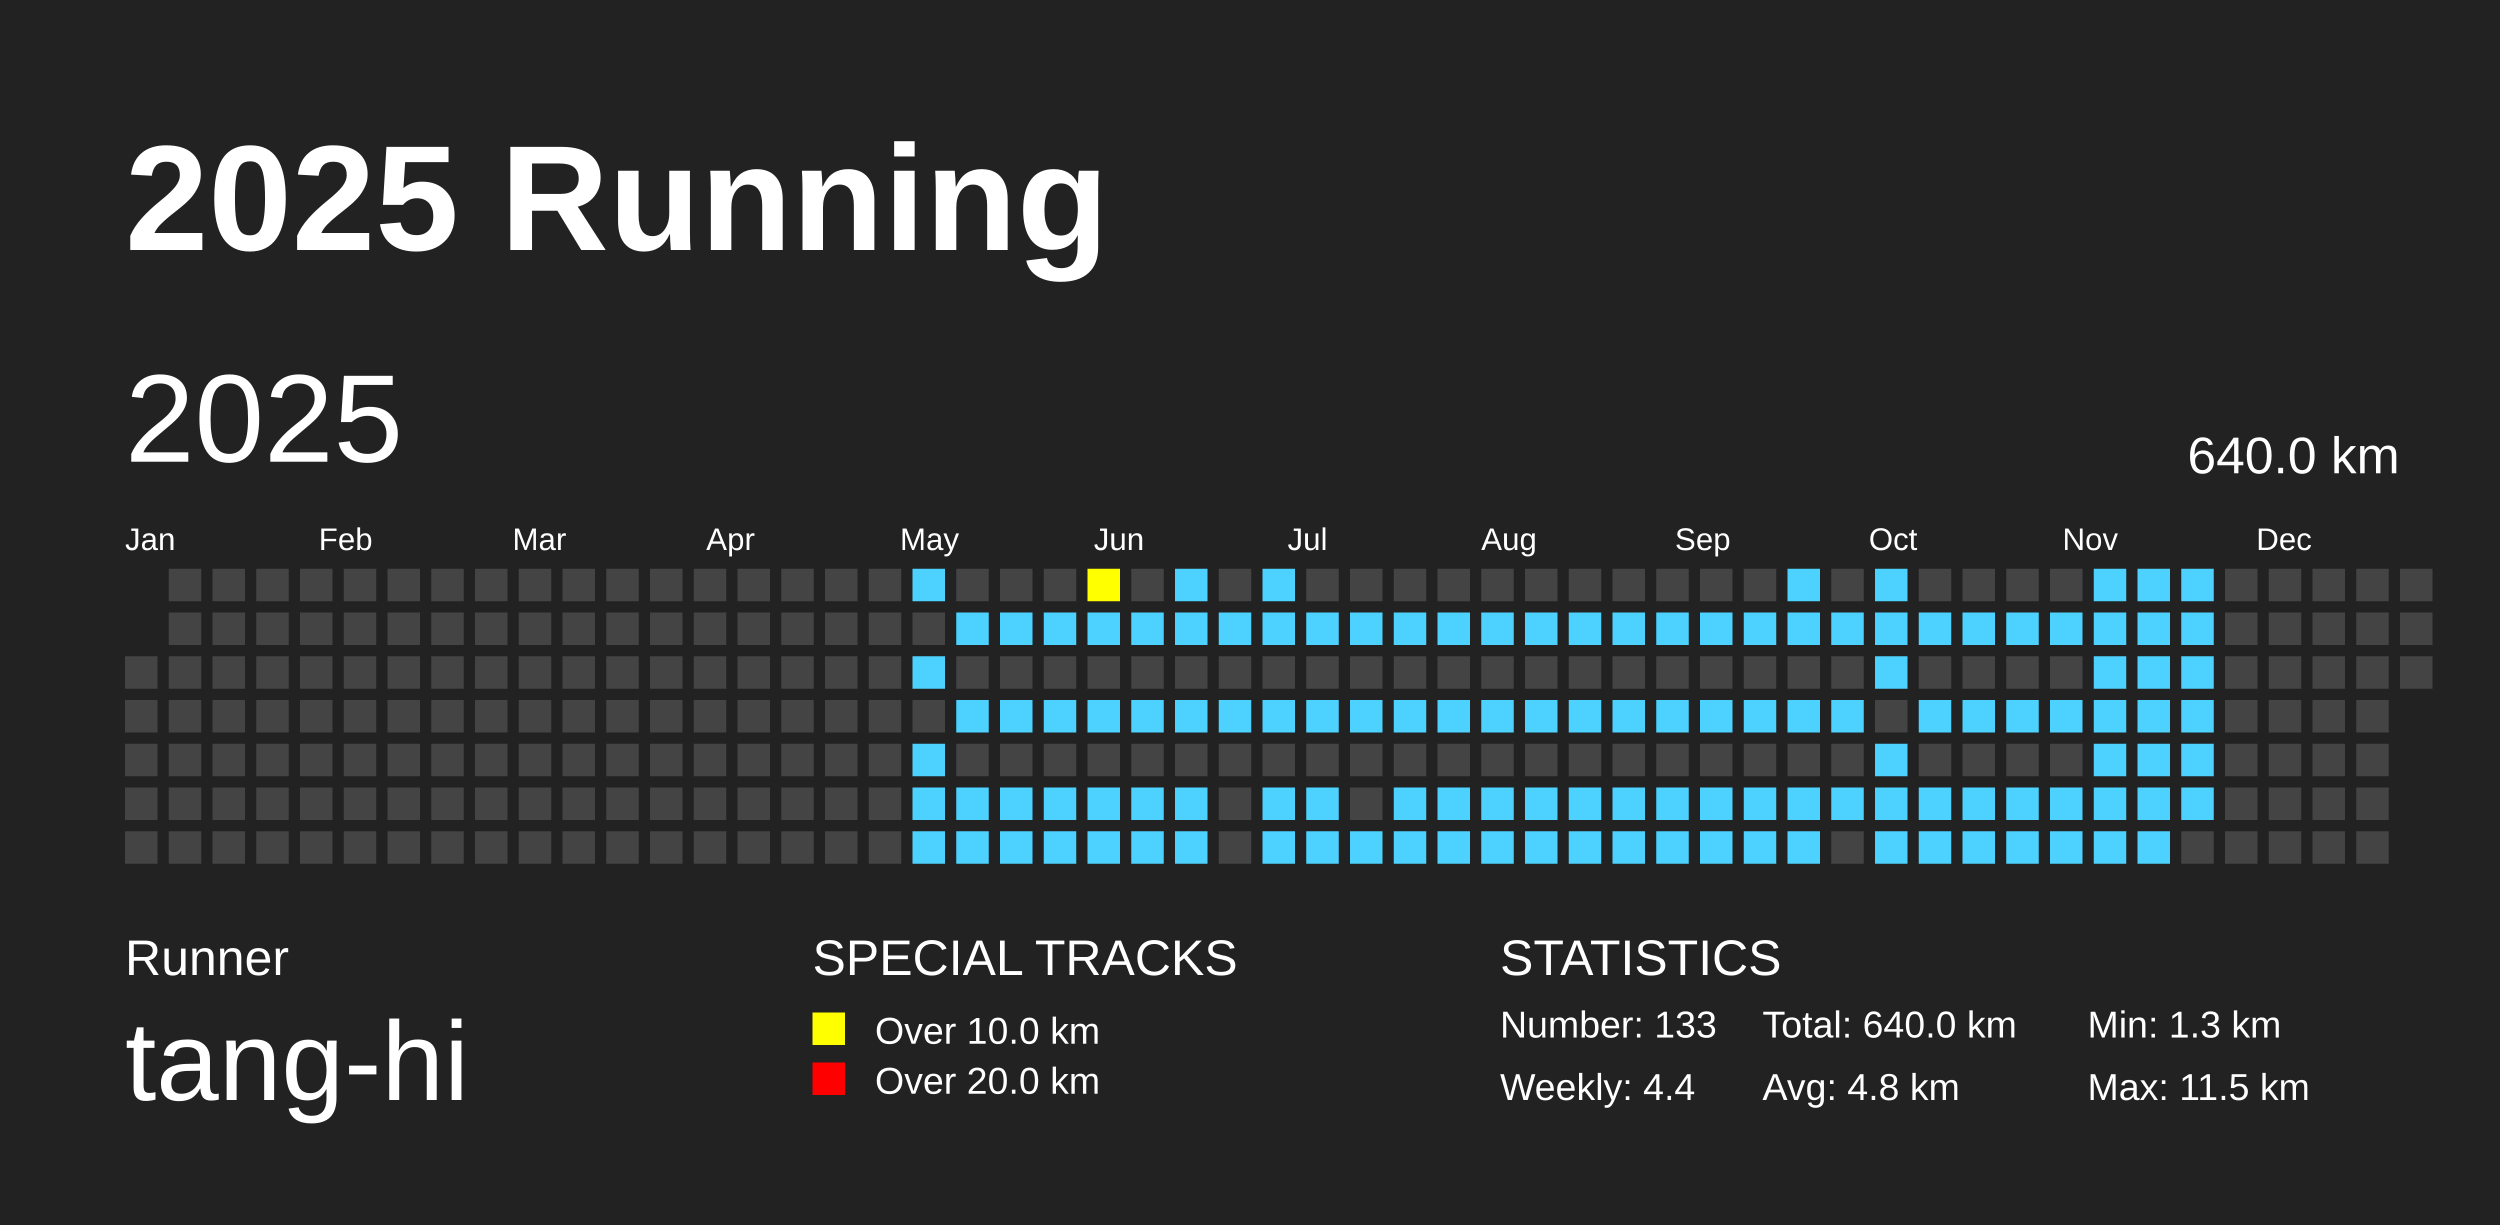
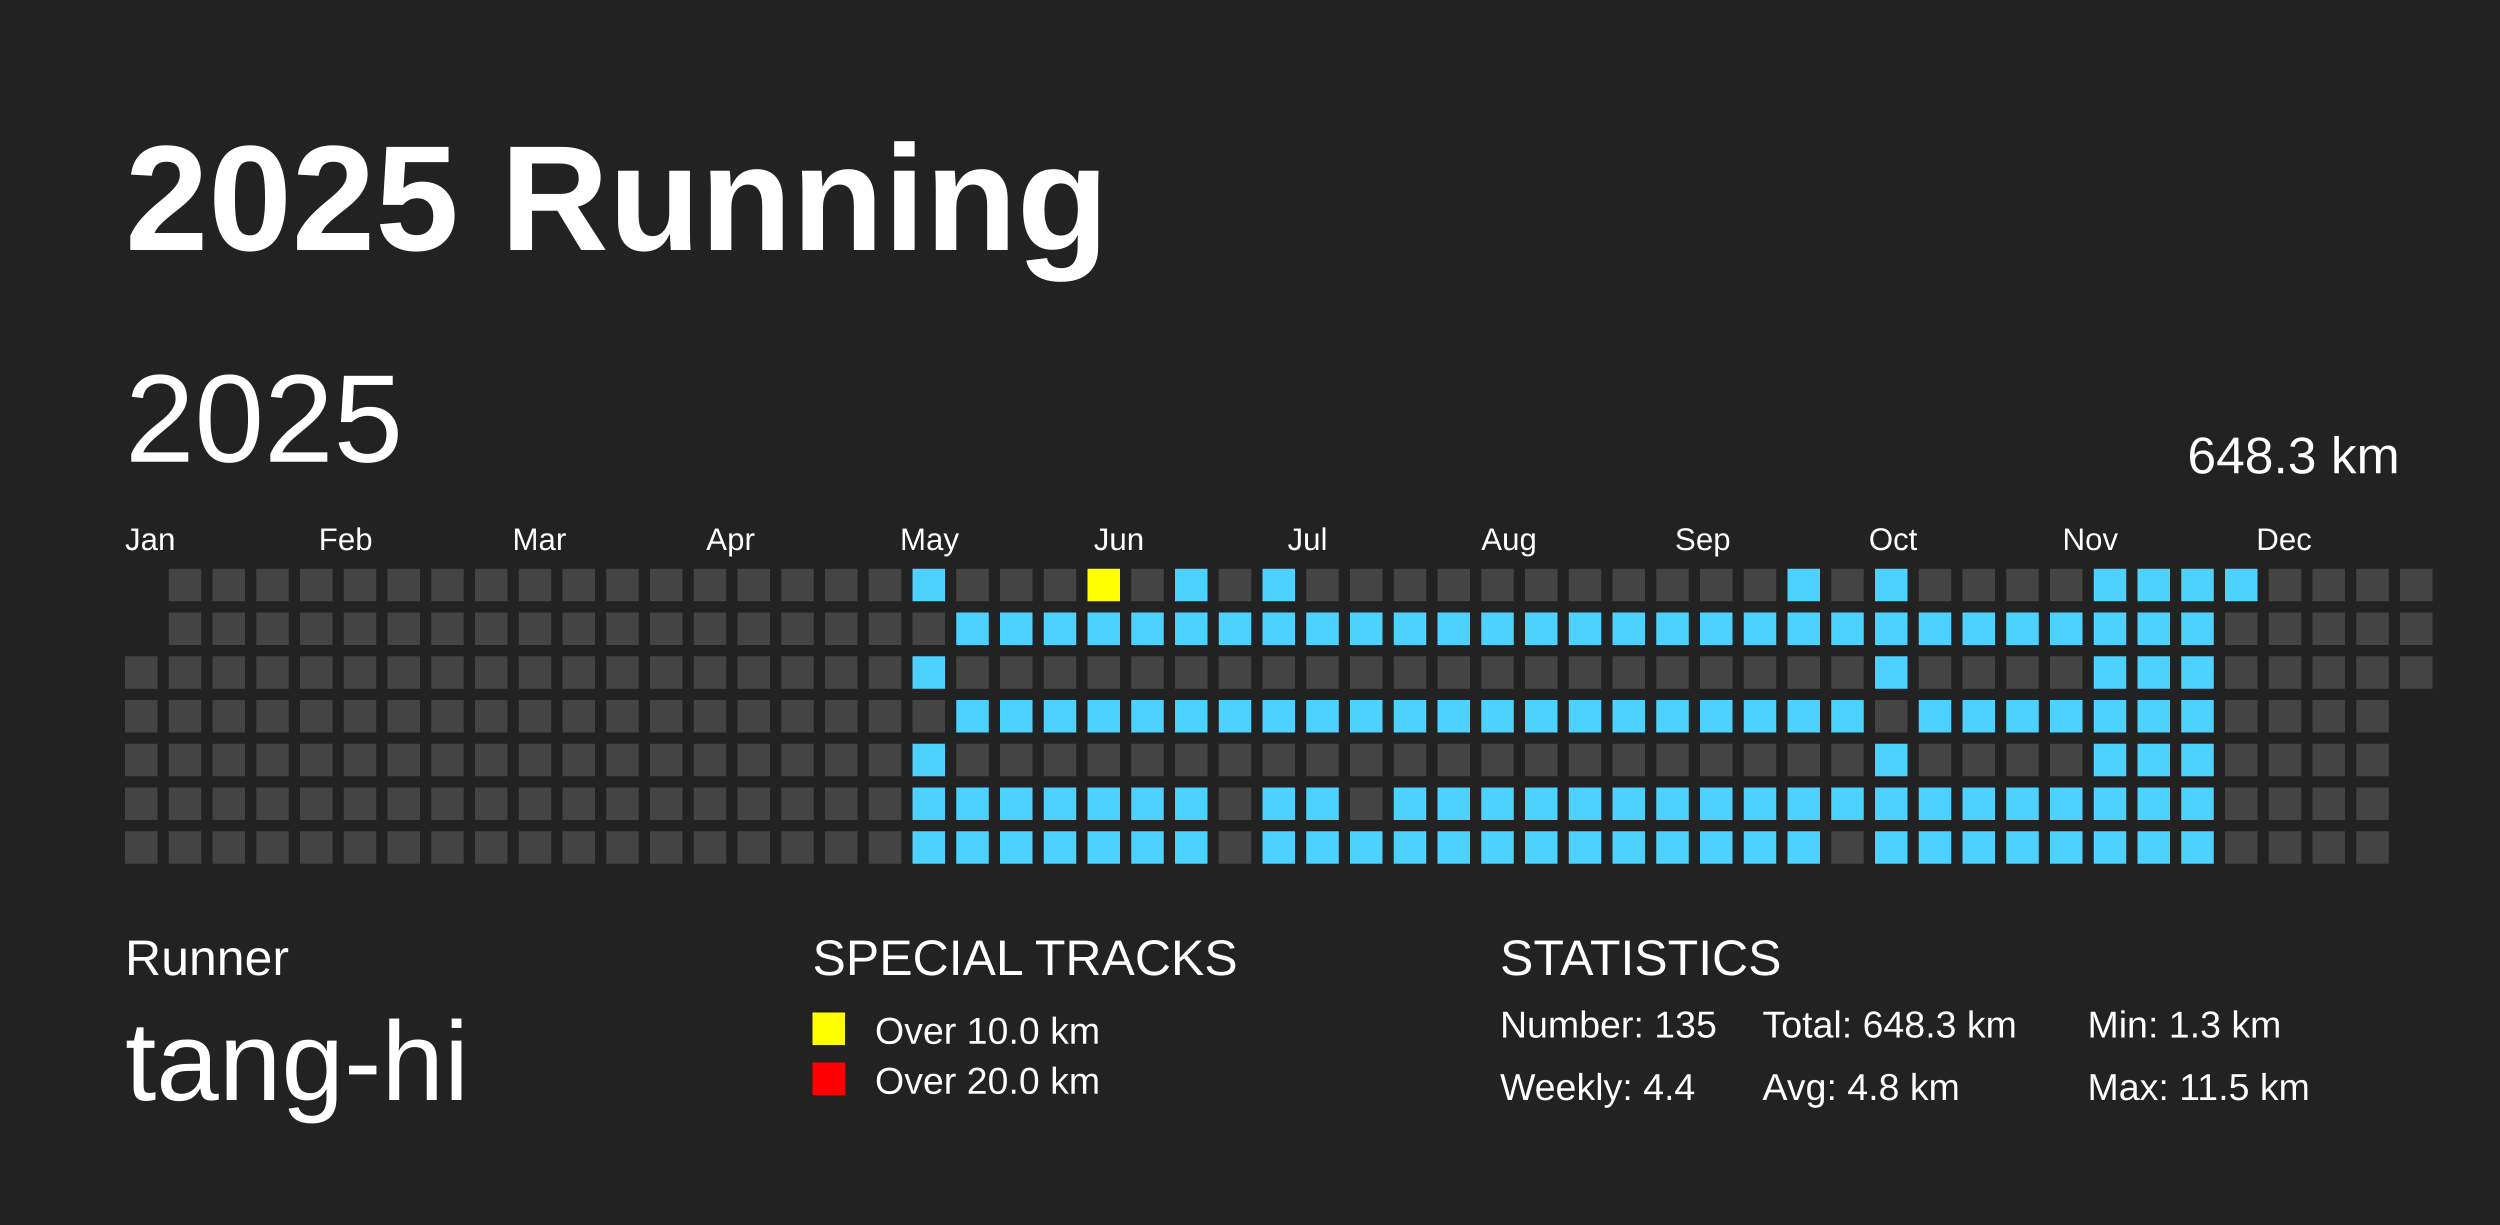
<svg xmlns="http://www.w3.org/2000/svg" baseProfile="full" height="98mm" version="1.1" viewBox="0,0,200,98" width="200mm">
  <defs />
  <rect fill="#222222" height="98" width="200" x="0" y="0" />
  <text fill="#FFFFFF" style="font-size:12px; font-family:Arial; font-weight:bold;" x="10" y="20">2025 Running</text>
  <text fill="#FFFFFF" style="font-size:4px; font-family:Arial" x="10" y="78">Runner</text>
  <text fill="#FFFFFF" style="font-size:9px; font-family:Arial" x="10" y="88">tang-hi</text>
  <text fill="#FFFFFF" style="font-size:4px; font-family:Arial" x="65" y="78">SPECIAL TRACKS</text>
  <rect fill="yellow" height="2.6" width="2.6" x="65" y="81" />
  <text fill="#FFFFFF" style="font-size:3px; font-family:Arial" x="70" y="83.5">Over 10.0 km</text>
  <rect fill="red" height="2.6" width="2.6" x="65" y="85" />
  <text fill="#FFFFFF" style="font-size:3px; font-family:Arial" x="70" y="87.5">Over 20.0 km</text>
  <text fill="#FFFFFF" style="font-size:4px; font-family:Arial" x="120" y="78">STATISTICS</text>
-   <text fill="#FFFFFF" style="font-size:3px; font-family:Arial" x="120" y="83">Number: 133</text>
+   <text fill="#FFFFFF" style="font-size:3px; font-family:Arial" x="120" y="83">Number: 135</text>
  <text fill="#FFFFFF" style="font-size:3px; font-family:Arial" x="120" y="88">Weekly: 4.4</text>
-   <text fill="#FFFFFF" style="font-size:3px; font-family:Arial" x="141" y="83">Total: 640.0 km</text>
+   <text fill="#FFFFFF" style="font-size:3px; font-family:Arial" x="141" y="83">Total: 648.3 km</text>
  <text fill="#FFFFFF" style="font-size:3px; font-family:Arial" x="141" y="88">Avg: 4.8 km</text>
  <text fill="#FFFFFF" style="font-size:3px; font-family:Arial" x="167" y="83">Min: 1.3 km</text>
  <text fill="#FFFFFF" style="font-size:3px; font-family:Arial" x="167" y="88">Max: 11.5 km</text>
  <text dominant-baseline="hanging" fill="#FFFFFF" style="font-size:10.0px; font-family:Arial;" x="10" y="30">2025</text>
-   <text dominant-baseline="hanging" fill="#FFFFFF" style="font-size:4.125px; font-family:Arial;" x="175" y="35">640.0 km</text>
+   <text dominant-baseline="hanging" fill="#FFFFFF" style="font-size:4.125px; font-family:Arial;" x="175" y="35">648.3 km</text>
  <text fill="#FFFFFF" style="font-size:2.5px; font-family:Arial" x="10.0" y="44">Jan</text>
  <text fill="#FFFFFF" style="font-size:2.5px; font-family:Arial" x="25.5" y="44">Feb</text>
  <text fill="#FFFFFF" style="font-size:2.5px; font-family:Arial" x="41.0" y="44">Mar</text>
  <text fill="#FFFFFF" style="font-size:2.5px; font-family:Arial" x="56.5" y="44">Apr</text>
  <text fill="#FFFFFF" style="font-size:2.5px; font-family:Arial" x="72.0" y="44">May</text>
  <text fill="#FFFFFF" style="font-size:2.5px; font-family:Arial" x="87.5" y="44">Jun</text>
  <text fill="#FFFFFF" style="font-size:2.5px; font-family:Arial" x="103.0" y="44">Jul</text>
  <text fill="#FFFFFF" style="font-size:2.5px; font-family:Arial" x="118.5" y="44">Aug</text>
  <text fill="#FFFFFF" style="font-size:2.5px; font-family:Arial" x="134.0" y="44">Sep</text>
  <text fill="#FFFFFF" style="font-size:2.5px; font-family:Arial" x="149.5" y="44">Oct</text>
  <text fill="#FFFFFF" style="font-size:2.5px; font-family:Arial" x="165.0" y="44">Nov</text>
  <text fill="#FFFFFF" style="font-size:2.5px; font-family:Arial" x="180.5" y="44">Dec</text>
  <rect fill="#444444" height="2.6" width="2.6" x="10.0" y="52.5" />
  <rect fill="#444444" height="2.6" width="2.6" x="10.0" y="56.0" />
  <rect fill="#444444" height="2.6" width="2.6" x="10.0" y="59.5" />
  <rect fill="#444444" height="2.6" width="2.6" x="10.0" y="63.0" />
  <rect fill="#444444" height="2.6" width="2.6" x="10.0" y="66.5" />
  <rect fill="#444444" height="2.6" width="2.6" x="13.5" y="45.5" />
  <rect fill="#444444" height="2.6" width="2.6" x="13.5" y="49.0" />
  <rect fill="#444444" height="2.6" width="2.6" x="13.5" y="52.5" />
  <rect fill="#444444" height="2.6" width="2.6" x="13.5" y="56.0" />
  <rect fill="#444444" height="2.6" width="2.6" x="13.5" y="59.5" />
  <rect fill="#444444" height="2.6" width="2.6" x="13.5" y="63.0" />
  <rect fill="#444444" height="2.6" width="2.6" x="13.5" y="66.5" />
  <rect fill="#444444" height="2.6" width="2.6" x="17.0" y="45.5" />
  <rect fill="#444444" height="2.6" width="2.6" x="17.0" y="49.0" />
  <rect fill="#444444" height="2.6" width="2.6" x="17.0" y="52.5" />
  <rect fill="#444444" height="2.6" width="2.6" x="17.0" y="56.0" />
  <rect fill="#444444" height="2.6" width="2.6" x="17.0" y="59.5" />
  <rect fill="#444444" height="2.6" width="2.6" x="17.0" y="63.0" />
  <rect fill="#444444" height="2.6" width="2.6" x="17.0" y="66.5" />
  <rect fill="#444444" height="2.6" width="2.6" x="20.5" y="45.5" />
  <rect fill="#444444" height="2.6" width="2.6" x="20.5" y="49.0" />
  <rect fill="#444444" height="2.6" width="2.6" x="20.5" y="52.5" />
  <rect fill="#444444" height="2.6" width="2.6" x="20.5" y="56.0" />
  <rect fill="#444444" height="2.6" width="2.6" x="20.5" y="59.5" />
  <rect fill="#444444" height="2.6" width="2.6" x="20.5" y="63.0" />
  <rect fill="#444444" height="2.6" width="2.6" x="20.5" y="66.5" />
  <rect fill="#444444" height="2.6" width="2.6" x="24.0" y="45.5" />
  <rect fill="#444444" height="2.6" width="2.6" x="24.0" y="49.0" />
  <rect fill="#444444" height="2.6" width="2.6" x="24.0" y="52.5" />
  <rect fill="#444444" height="2.6" width="2.6" x="24.0" y="56.0" />
  <rect fill="#444444" height="2.6" width="2.6" x="24.0" y="59.5" />
  <rect fill="#444444" height="2.6" width="2.6" x="24.0" y="63.0" />
  <rect fill="#444444" height="2.6" width="2.6" x="24.0" y="66.5" />
  <rect fill="#444444" height="2.6" width="2.6" x="27.5" y="45.5" />
  <rect fill="#444444" height="2.6" width="2.6" x="27.5" y="49.0" />
  <rect fill="#444444" height="2.6" width="2.6" x="27.5" y="52.5" />
  <rect fill="#444444" height="2.6" width="2.6" x="27.5" y="56.0" />
  <rect fill="#444444" height="2.6" width="2.6" x="27.5" y="59.5" />
  <rect fill="#444444" height="2.6" width="2.6" x="27.5" y="63.0" />
  <rect fill="#444444" height="2.6" width="2.6" x="27.5" y="66.5" />
  <rect fill="#444444" height="2.6" width="2.6" x="31.0" y="45.5" />
  <rect fill="#444444" height="2.6" width="2.6" x="31.0" y="49.0" />
  <rect fill="#444444" height="2.6" width="2.6" x="31.0" y="52.5" />
  <rect fill="#444444" height="2.6" width="2.6" x="31.0" y="56.0" />
  <rect fill="#444444" height="2.6" width="2.6" x="31.0" y="59.5" />
  <rect fill="#444444" height="2.6" width="2.6" x="31.0" y="63.0" />
  <rect fill="#444444" height="2.6" width="2.6" x="31.0" y="66.5" />
  <rect fill="#444444" height="2.6" width="2.6" x="34.5" y="45.5" />
  <rect fill="#444444" height="2.6" width="2.6" x="34.5" y="49.0" />
  <rect fill="#444444" height="2.6" width="2.6" x="34.5" y="52.5" />
  <rect fill="#444444" height="2.6" width="2.6" x="34.5" y="56.0" />
  <rect fill="#444444" height="2.6" width="2.6" x="34.5" y="59.5" />
  <rect fill="#444444" height="2.6" width="2.6" x="34.5" y="63.0" />
  <rect fill="#444444" height="2.6" width="2.6" x="34.5" y="66.5" />
  <rect fill="#444444" height="2.6" width="2.6" x="38.0" y="45.5" />
  <rect fill="#444444" height="2.6" width="2.6" x="38.0" y="49.0" />
  <rect fill="#444444" height="2.6" width="2.6" x="38.0" y="52.5" />
  <rect fill="#444444" height="2.6" width="2.6" x="38.0" y="56.0" />
  <rect fill="#444444" height="2.6" width="2.6" x="38.0" y="59.5" />
  <rect fill="#444444" height="2.6" width="2.6" x="38.0" y="63.0" />
  <rect fill="#444444" height="2.6" width="2.6" x="38.0" y="66.5" />
  <rect fill="#444444" height="2.6" width="2.6" x="41.5" y="45.5" />
  <rect fill="#444444" height="2.6" width="2.6" x="41.5" y="49.0" />
  <rect fill="#444444" height="2.6" width="2.6" x="41.5" y="52.5" />
  <rect fill="#444444" height="2.6" width="2.6" x="41.5" y="56.0" />
  <rect fill="#444444" height="2.6" width="2.6" x="41.5" y="59.5" />
  <rect fill="#444444" height="2.6" width="2.6" x="41.5" y="63.0" />
  <rect fill="#444444" height="2.6" width="2.6" x="41.5" y="66.5" />
  <rect fill="#444444" height="2.6" width="2.6" x="45.0" y="45.5" />
  <rect fill="#444444" height="2.6" width="2.6" x="45.0" y="49.0" />
  <rect fill="#444444" height="2.6" width="2.6" x="45.0" y="52.5" />
  <rect fill="#444444" height="2.6" width="2.6" x="45.0" y="56.0" />
  <rect fill="#444444" height="2.6" width="2.6" x="45.0" y="59.5" />
  <rect fill="#444444" height="2.6" width="2.6" x="45.0" y="63.0" />
  <rect fill="#444444" height="2.6" width="2.6" x="45.0" y="66.5" />
  <rect fill="#444444" height="2.6" width="2.6" x="48.5" y="45.5" />
  <rect fill="#444444" height="2.6" width="2.6" x="48.5" y="49.0" />
  <rect fill="#444444" height="2.6" width="2.6" x="48.5" y="52.5" />
  <rect fill="#444444" height="2.6" width="2.6" x="48.5" y="56.0" />
  <rect fill="#444444" height="2.6" width="2.6" x="48.5" y="59.5" />
  <rect fill="#444444" height="2.6" width="2.6" x="48.5" y="63.0" />
  <rect fill="#444444" height="2.6" width="2.6" x="48.5" y="66.5" />
  <rect fill="#444444" height="2.6" width="2.6" x="52.0" y="45.5" />
  <rect fill="#444444" height="2.6" width="2.6" x="52.0" y="49.0" />
  <rect fill="#444444" height="2.6" width="2.6" x="52.0" y="52.5" />
  <rect fill="#444444" height="2.6" width="2.6" x="52.0" y="56.0" />
  <rect fill="#444444" height="2.6" width="2.6" x="52.0" y="59.5" />
  <rect fill="#444444" height="2.6" width="2.6" x="52.0" y="63.0" />
  <rect fill="#444444" height="2.6" width="2.6" x="52.0" y="66.5" />
  <rect fill="#444444" height="2.6" width="2.6" x="55.5" y="45.5" />
  <rect fill="#444444" height="2.6" width="2.6" x="55.5" y="49.0" />
  <rect fill="#444444" height="2.6" width="2.6" x="55.5" y="52.5" />
  <rect fill="#444444" height="2.6" width="2.6" x="55.5" y="56.0" />
  <rect fill="#444444" height="2.6" width="2.6" x="55.5" y="59.5" />
  <rect fill="#444444" height="2.6" width="2.6" x="55.5" y="63.0" />
  <rect fill="#444444" height="2.6" width="2.6" x="55.5" y="66.5" />
  <rect fill="#444444" height="2.6" width="2.6" x="59.0" y="45.5" />
  <rect fill="#444444" height="2.6" width="2.6" x="59.0" y="49.0" />
  <rect fill="#444444" height="2.6" width="2.6" x="59.0" y="52.5" />
  <rect fill="#444444" height="2.6" width="2.6" x="59.0" y="56.0" />
  <rect fill="#444444" height="2.6" width="2.6" x="59.0" y="59.5" />
  <rect fill="#444444" height="2.6" width="2.6" x="59.0" y="63.0" />
  <rect fill="#444444" height="2.6" width="2.6" x="59.0" y="66.5" />
  <rect fill="#444444" height="2.6" width="2.6" x="62.5" y="45.5" />
  <rect fill="#444444" height="2.6" width="2.6" x="62.5" y="49.0" />
  <rect fill="#444444" height="2.6" width="2.6" x="62.5" y="52.5" />
  <rect fill="#444444" height="2.6" width="2.6" x="62.5" y="56.0" />
  <rect fill="#444444" height="2.6" width="2.6" x="62.5" y="59.5" />
  <rect fill="#444444" height="2.6" width="2.6" x="62.5" y="63.0" />
  <rect fill="#444444" height="2.6" width="2.6" x="62.5" y="66.5" />
  <rect fill="#444444" height="2.6" width="2.6" x="66.0" y="45.5" />
  <rect fill="#444444" height="2.6" width="2.6" x="66.0" y="49.0" />
  <rect fill="#444444" height="2.6" width="2.6" x="66.0" y="52.5" />
  <rect fill="#444444" height="2.6" width="2.6" x="66.0" y="56.0" />
  <rect fill="#444444" height="2.6" width="2.6" x="66.0" y="59.5" />
  <rect fill="#444444" height="2.6" width="2.6" x="66.0" y="63.0" />
  <rect fill="#444444" height="2.6" width="2.6" x="66.0" y="66.5" />
  <rect fill="#444444" height="2.6" width="2.6" x="69.5" y="45.5" />
  <rect fill="#444444" height="2.6" width="2.6" x="69.5" y="49.0" />
  <rect fill="#444444" height="2.6" width="2.6" x="69.5" y="52.5" />
  <rect fill="#444444" height="2.6" width="2.6" x="69.5" y="56.0" />
  <rect fill="#444444" height="2.6" width="2.6" x="69.5" y="59.5" />
  <rect fill="#444444" height="2.6" width="2.6" x="69.5" y="63.0" />
  <rect fill="#444444" height="2.6" width="2.6" x="69.5" y="66.5" />
  <rect fill="#4DD2FF" height="2.6" width="2.6" x="73.0" y="45.5" />
  <rect fill="#444444" height="2.6" width="2.6" x="73.0" y="49.0" />
  <rect fill="#4DD2FF" height="2.6" width="2.6" x="73.0" y="52.5" />
  <rect fill="#444444" height="2.6" width="2.6" x="73.0" y="56.0" />
  <rect fill="#4DD2FF" height="2.6" width="2.6" x="73.0" y="59.5" />
  <rect fill="#4DD2FF" height="2.6" width="2.6" x="73.0" y="63.0" />
  <rect fill="#4DD2FF" height="2.6" width="2.6" x="73.0" y="66.5" />
  <rect fill="#444444" height="2.6" width="2.6" x="76.5" y="45.5" />
  <rect fill="#4DD2FF" height="2.6" width="2.6" x="76.5" y="49.0" />
  <rect fill="#444444" height="2.6" width="2.6" x="76.5" y="52.5" />
  <rect fill="#4DD2FF" height="2.6" width="2.6" x="76.5" y="56.0" />
  <rect fill="#444444" height="2.6" width="2.6" x="76.5" y="59.5" />
  <rect fill="#4DD2FF" height="2.6" width="2.6" x="76.5" y="63.0" />
  <rect fill="#4DD2FF" height="2.6" width="2.6" x="76.5" y="66.5" />
  <rect fill="#444444" height="2.6" width="2.6" x="80.0" y="45.5" />
  <rect fill="#4DD2FF" height="2.6" width="2.6" x="80.0" y="49.0" />
  <rect fill="#444444" height="2.6" width="2.6" x="80.0" y="52.5" />
  <rect fill="#4DD2FF" height="2.6" width="2.6" x="80.0" y="56.0" />
  <rect fill="#444444" height="2.6" width="2.6" x="80.0" y="59.5" />
  <rect fill="#4DD2FF" height="2.6" width="2.6" x="80.0" y="63.0" />
  <rect fill="#4DD2FF" height="2.6" width="2.6" x="80.0" y="66.5" />
  <rect fill="#444444" height="2.6" width="2.6" x="83.5" y="45.5" />
  <rect fill="#4DD2FF" height="2.6" width="2.6" x="83.5" y="49.0" />
  <rect fill="#444444" height="2.6" width="2.6" x="83.5" y="52.5" />
  <rect fill="#4DD2FF" height="2.6" width="2.6" x="83.5" y="56.0" />
  <rect fill="#444444" height="2.6" width="2.6" x="83.5" y="59.5" />
  <rect fill="#4DD2FF" height="2.6" width="2.6" x="83.5" y="63.0" />
  <rect fill="#4DD2FF" height="2.6" width="2.6" x="83.5" y="66.5" />
  <rect fill="yellow" height="2.6" width="2.6" x="87.0" y="45.5" />
  <rect fill="#4DD2FF" height="2.6" width="2.6" x="87.0" y="49.0" />
  <rect fill="#444444" height="2.6" width="2.6" x="87.0" y="52.5" />
  <rect fill="#4DD2FF" height="2.6" width="2.6" x="87.0" y="56.0" />
  <rect fill="#444444" height="2.6" width="2.6" x="87.0" y="59.5" />
  <rect fill="#4DD2FF" height="2.6" width="2.6" x="87.0" y="63.0" />
  <rect fill="#4DD2FF" height="2.6" width="2.6" x="87.0" y="66.5" />
  <rect fill="#444444" height="2.6" width="2.6" x="90.5" y="45.5" />
  <rect fill="#4DD2FF" height="2.6" width="2.6" x="90.5" y="49.0" />
  <rect fill="#444444" height="2.6" width="2.6" x="90.5" y="52.5" />
  <rect fill="#4DD2FF" height="2.6" width="2.6" x="90.5" y="56.0" />
  <rect fill="#444444" height="2.6" width="2.6" x="90.5" y="59.5" />
  <rect fill="#4DD2FF" height="2.6" width="2.6" x="90.5" y="63.0" />
  <rect fill="#4DD2FF" height="2.6" width="2.6" x="90.5" y="66.5" />
  <rect fill="#4DD2FF" height="2.6" width="2.6" x="94.0" y="45.5" />
  <rect fill="#4DD2FF" height="2.6" width="2.6" x="94.0" y="49.0" />
  <rect fill="#444444" height="2.6" width="2.6" x="94.0" y="52.5" />
  <rect fill="#4DD2FF" height="2.6" width="2.6" x="94.0" y="56.0" />
  <rect fill="#444444" height="2.6" width="2.6" x="94.0" y="59.5" />
  <rect fill="#4DD2FF" height="2.6" width="2.6" x="94.0" y="63.0" />
  <rect fill="#4DD2FF" height="2.6" width="2.6" x="94.0" y="66.5" />
  <rect fill="#444444" height="2.6" width="2.6" x="97.5" y="45.5" />
  <rect fill="#4DD2FF" height="2.6" width="2.6" x="97.5" y="49.0" />
  <rect fill="#444444" height="2.6" width="2.6" x="97.5" y="52.5" />
  <rect fill="#4DD2FF" height="2.6" width="2.6" x="97.5" y="56.0" />
  <rect fill="#444444" height="2.6" width="2.6" x="97.5" y="59.5" />
  <rect fill="#444444" height="2.6" width="2.6" x="97.5" y="63.0" />
  <rect fill="#444444" height="2.6" width="2.6" x="97.5" y="66.5" />
  <rect fill="#4DD2FF" height="2.6" width="2.6" x="101.0" y="45.5" />
  <rect fill="#4DD2FF" height="2.6" width="2.6" x="101.0" y="49.0" />
  <rect fill="#444444" height="2.6" width="2.6" x="101.0" y="52.5" />
  <rect fill="#4DD2FF" height="2.6" width="2.6" x="101.0" y="56.0" />
  <rect fill="#444444" height="2.6" width="2.6" x="101.0" y="59.5" />
  <rect fill="#4DD2FF" height="2.6" width="2.6" x="101.0" y="63.0" />
  <rect fill="#4DD2FF" height="2.6" width="2.6" x="101.0" y="66.5" />
  <rect fill="#444444" height="2.6" width="2.6" x="104.5" y="45.5" />
  <rect fill="#4DD2FF" height="2.6" width="2.6" x="104.5" y="49.0" />
  <rect fill="#444444" height="2.6" width="2.6" x="104.5" y="52.5" />
  <rect fill="#4DD2FF" height="2.6" width="2.6" x="104.5" y="56.0" />
  <rect fill="#444444" height="2.6" width="2.6" x="104.5" y="59.5" />
  <rect fill="#4DD2FF" height="2.6" width="2.6" x="104.5" y="63.0" />
  <rect fill="#4DD2FF" height="2.6" width="2.6" x="104.5" y="66.5" />
  <rect fill="#444444" height="2.6" width="2.6" x="108.0" y="45.5" />
  <rect fill="#4DD2FF" height="2.6" width="2.6" x="108.0" y="49.0" />
  <rect fill="#444444" height="2.6" width="2.6" x="108.0" y="52.5" />
  <rect fill="#4DD2FF" height="2.6" width="2.6" x="108.0" y="56.0" />
  <rect fill="#444444" height="2.6" width="2.6" x="108.0" y="59.5" />
  <rect fill="#444444" height="2.6" width="2.6" x="108.0" y="63.0" />
  <rect fill="#4DD2FF" height="2.6" width="2.6" x="108.0" y="66.5" />
  <rect fill="#444444" height="2.6" width="2.6" x="111.5" y="45.5" />
  <rect fill="#4DD2FF" height="2.6" width="2.6" x="111.5" y="49.0" />
  <rect fill="#444444" height="2.6" width="2.6" x="111.5" y="52.5" />
  <rect fill="#4DD2FF" height="2.6" width="2.6" x="111.5" y="56.0" />
  <rect fill="#444444" height="2.6" width="2.6" x="111.5" y="59.5" />
  <rect fill="#4DD2FF" height="2.6" width="2.6" x="111.5" y="63.0" />
  <rect fill="#4DD2FF" height="2.6" width="2.6" x="111.5" y="66.5" />
  <rect fill="#444444" height="2.6" width="2.6" x="115.0" y="45.5" />
  <rect fill="#4DD2FF" height="2.6" width="2.6" x="115.0" y="49.0" />
  <rect fill="#444444" height="2.6" width="2.6" x="115.0" y="52.5" />
  <rect fill="#4DD2FF" height="2.6" width="2.6" x="115.0" y="56.0" />
  <rect fill="#444444" height="2.6" width="2.6" x="115.0" y="59.5" />
  <rect fill="#4DD2FF" height="2.6" width="2.6" x="115.0" y="63.0" />
  <rect fill="#4DD2FF" height="2.6" width="2.6" x="115.0" y="66.5" />
  <rect fill="#444444" height="2.6" width="2.6" x="118.5" y="45.5" />
  <rect fill="#4DD2FF" height="2.6" width="2.6" x="118.5" y="49.0" />
  <rect fill="#444444" height="2.6" width="2.6" x="118.5" y="52.5" />
  <rect fill="#4DD2FF" height="2.6" width="2.6" x="118.5" y="56.0" />
  <rect fill="#444444" height="2.6" width="2.6" x="118.5" y="59.5" />
  <rect fill="#4DD2FF" height="2.6" width="2.6" x="118.5" y="63.0" />
  <rect fill="#4DD2FF" height="2.6" width="2.6" x="118.5" y="66.5" />
  <rect fill="#444444" height="2.6" width="2.6" x="122.0" y="45.5" />
  <rect fill="#4DD2FF" height="2.6" width="2.6" x="122.0" y="49.0" />
  <rect fill="#444444" height="2.6" width="2.6" x="122.0" y="52.5" />
  <rect fill="#4DD2FF" height="2.6" width="2.6" x="122.0" y="56.0" />
  <rect fill="#444444" height="2.6" width="2.6" x="122.0" y="59.5" />
  <rect fill="#4DD2FF" height="2.6" width="2.6" x="122.0" y="63.0" />
  <rect fill="#4DD2FF" height="2.6" width="2.6" x="122.0" y="66.5" />
  <rect fill="#444444" height="2.6" width="2.6" x="125.5" y="45.5" />
  <rect fill="#4DD2FF" height="2.6" width="2.6" x="125.5" y="49.0" />
  <rect fill="#444444" height="2.6" width="2.6" x="125.5" y="52.5" />
  <rect fill="#4DD2FF" height="2.6" width="2.6" x="125.5" y="56.0" />
  <rect fill="#444444" height="2.6" width="2.6" x="125.5" y="59.5" />
  <rect fill="#4DD2FF" height="2.6" width="2.6" x="125.5" y="63.0" />
  <rect fill="#4DD2FF" height="2.6" width="2.6" x="125.5" y="66.5" />
  <rect fill="#444444" height="2.6" width="2.6" x="129.0" y="45.5" />
  <rect fill="#4DD2FF" height="2.6" width="2.6" x="129.0" y="49.0" />
  <rect fill="#444444" height="2.6" width="2.6" x="129.0" y="52.5" />
  <rect fill="#4DD2FF" height="2.6" width="2.6" x="129.0" y="56.0" />
  <rect fill="#444444" height="2.6" width="2.6" x="129.0" y="59.5" />
  <rect fill="#4DD2FF" height="2.6" width="2.6" x="129.0" y="63.0" />
  <rect fill="#4DD2FF" height="2.6" width="2.6" x="129.0" y="66.5" />
  <rect fill="#444444" height="2.6" width="2.6" x="132.5" y="45.5" />
  <rect fill="#4DD2FF" height="2.6" width="2.6" x="132.5" y="49.0" />
  <rect fill="#444444" height="2.6" width="2.6" x="132.5" y="52.5" />
  <rect fill="#4DD2FF" height="2.6" width="2.6" x="132.5" y="56.0" />
  <rect fill="#444444" height="2.6" width="2.6" x="132.5" y="59.5" />
  <rect fill="#4DD2FF" height="2.6" width="2.6" x="132.5" y="63.0" />
  <rect fill="#4DD2FF" height="2.6" width="2.6" x="132.5" y="66.5" />
  <rect fill="#444444" height="2.6" width="2.6" x="136.0" y="45.5" />
  <rect fill="#4DD2FF" height="2.6" width="2.6" x="136.0" y="49.0" />
  <rect fill="#444444" height="2.6" width="2.6" x="136.0" y="52.5" />
  <rect fill="#4DD2FF" height="2.6" width="2.6" x="136.0" y="56.0" />
  <rect fill="#444444" height="2.6" width="2.6" x="136.0" y="59.5" />
  <rect fill="#4DD2FF" height="2.6" width="2.6" x="136.0" y="63.0" />
  <rect fill="#4DD2FF" height="2.6" width="2.6" x="136.0" y="66.5" />
  <rect fill="#444444" height="2.6" width="2.6" x="139.5" y="45.5" />
  <rect fill="#4DD2FF" height="2.6" width="2.6" x="139.5" y="49.0" />
  <rect fill="#444444" height="2.6" width="2.6" x="139.5" y="52.5" />
  <rect fill="#4DD2FF" height="2.6" width="2.6" x="139.5" y="56.0" />
  <rect fill="#444444" height="2.6" width="2.6" x="139.5" y="59.5" />
  <rect fill="#4DD2FF" height="2.6" width="2.6" x="139.5" y="63.0" />
  <rect fill="#4DD2FF" height="2.6" width="2.6" x="139.5" y="66.5" />
  <rect fill="#4DD2FF" height="2.6" width="2.6" x="143.0" y="45.5" />
  <rect fill="#4DD2FF" height="2.6" width="2.6" x="143.0" y="49.0" />
  <rect fill="#444444" height="2.6" width="2.6" x="143.0" y="52.5" />
  <rect fill="#4DD2FF" height="2.6" width="2.6" x="143.0" y="56.0" />
  <rect fill="#444444" height="2.6" width="2.6" x="143.0" y="59.5" />
  <rect fill="#4DD2FF" height="2.6" width="2.6" x="143.0" y="63.0" />
  <rect fill="#4DD2FF" height="2.6" width="2.6" x="143.0" y="66.5" />
  <rect fill="#444444" height="2.6" width="2.6" x="146.5" y="45.5" />
  <rect fill="#4DD2FF" height="2.6" width="2.6" x="146.5" y="49.0" />
  <rect fill="#444444" height="2.6" width="2.6" x="146.5" y="52.5" />
  <rect fill="#4DD2FF" height="2.6" width="2.6" x="146.5" y="56.0" />
  <rect fill="#444444" height="2.6" width="2.6" x="146.5" y="59.5" />
  <rect fill="#4DD2FF" height="2.6" width="2.6" x="146.5" y="63.0" />
  <rect fill="#444444" height="2.6" width="2.6" x="146.5" y="66.5" />
  <rect fill="#4DD2FF" height="2.6" width="2.6" x="150.0" y="45.5" />
  <rect fill="#4DD2FF" height="2.6" width="2.6" x="150.0" y="49.0" />
  <rect fill="#4DD2FF" height="2.6" width="2.6" x="150.0" y="52.5" />
  <rect fill="#444444" height="2.6" width="2.6" x="150.0" y="56.0" />
  <rect fill="#4DD2FF" height="2.6" width="2.6" x="150.0" y="59.5" />
  <rect fill="#4DD2FF" height="2.6" width="2.6" x="150.0" y="63.0" />
  <rect fill="#4DD2FF" height="2.6" width="2.6" x="150.0" y="66.5" />
  <rect fill="#444444" height="2.6" width="2.6" x="153.5" y="45.5" />
  <rect fill="#4DD2FF" height="2.6" width="2.6" x="153.5" y="49.0" />
  <rect fill="#444444" height="2.6" width="2.6" x="153.5" y="52.5" />
  <rect fill="#4DD2FF" height="2.6" width="2.6" x="153.5" y="56.0" />
  <rect fill="#444444" height="2.6" width="2.6" x="153.5" y="59.5" />
  <rect fill="#4DD2FF" height="2.6" width="2.6" x="153.5" y="63.0" />
  <rect fill="#4DD2FF" height="2.6" width="2.6" x="153.5" y="66.5" />
  <rect fill="#444444" height="2.6" width="2.6" x="157.0" y="45.5" />
  <rect fill="#4DD2FF" height="2.6" width="2.6" x="157.0" y="49.0" />
  <rect fill="#444444" height="2.6" width="2.6" x="157.0" y="52.5" />
  <rect fill="#4DD2FF" height="2.6" width="2.6" x="157.0" y="56.0" />
  <rect fill="#444444" height="2.6" width="2.6" x="157.0" y="59.5" />
  <rect fill="#4DD2FF" height="2.6" width="2.6" x="157.0" y="63.0" />
  <rect fill="#4DD2FF" height="2.6" width="2.6" x="157.0" y="66.5" />
  <rect fill="#444444" height="2.6" width="2.6" x="160.5" y="45.5" />
  <rect fill="#4DD2FF" height="2.6" width="2.6" x="160.5" y="49.0" />
  <rect fill="#444444" height="2.6" width="2.6" x="160.5" y="52.5" />
  <rect fill="#4DD2FF" height="2.6" width="2.6" x="160.5" y="56.0" />
  <rect fill="#444444" height="2.6" width="2.6" x="160.5" y="59.5" />
  <rect fill="#4DD2FF" height="2.6" width="2.6" x="160.5" y="63.0" />
  <rect fill="#4DD2FF" height="2.6" width="2.6" x="160.5" y="66.5" />
  <rect fill="#444444" height="2.6" width="2.6" x="164.0" y="45.5" />
  <rect fill="#4DD2FF" height="2.6" width="2.6" x="164.0" y="49.0" />
  <rect fill="#444444" height="2.6" width="2.6" x="164.0" y="52.5" />
  <rect fill="#4DD2FF" height="2.6" width="2.6" x="164.0" y="56.0" />
  <rect fill="#444444" height="2.6" width="2.6" x="164.0" y="59.5" />
  <rect fill="#4DD2FF" height="2.6" width="2.6" x="164.0" y="63.0" />
  <rect fill="#4DD2FF" height="2.6" width="2.6" x="164.0" y="66.5" />
  <rect fill="#4DD2FF" height="2.6" width="2.6" x="167.5" y="45.5" />
  <rect fill="#4DD2FF" height="2.6" width="2.6" x="167.5" y="49.0" />
  <rect fill="#4DD2FF" height="2.6" width="2.6" x="167.5" y="52.5" />
  <rect fill="#4DD2FF" height="2.6" width="2.6" x="167.5" y="56.0" />
  <rect fill="#4DD2FF" height="2.6" width="2.6" x="167.5" y="59.5" />
  <rect fill="#4DD2FF" height="2.6" width="2.6" x="167.5" y="63.0" />
  <rect fill="#4DD2FF" height="2.6" width="2.6" x="167.5" y="66.5" />
  <rect fill="#4DD2FF" height="2.6" width="2.6" x="171.0" y="45.5" />
  <rect fill="#4DD2FF" height="2.6" width="2.6" x="171.0" y="49.0" />
  <rect fill="#4DD2FF" height="2.6" width="2.6" x="171.0" y="52.5" />
  <rect fill="#4DD2FF" height="2.6" width="2.6" x="171.0" y="56.0" />
  <rect fill="#4DD2FF" height="2.6" width="2.6" x="171.0" y="59.5" />
  <rect fill="#4DD2FF" height="2.6" width="2.6" x="171.0" y="63.0" />
  <rect fill="#4DD2FF" height="2.6" width="2.6" x="171.0" y="66.5" />
  <rect fill="#4DD2FF" height="2.6" width="2.6" x="174.5" y="45.5" />
  <rect fill="#4DD2FF" height="2.6" width="2.6" x="174.5" y="49.0" />
  <rect fill="#4DD2FF" height="2.6" width="2.6" x="174.5" y="52.5" />
  <rect fill="#4DD2FF" height="2.6" width="2.6" x="174.5" y="56.0" />
  <rect fill="#4DD2FF" height="2.6" width="2.6" x="174.5" y="59.5" />
  <rect fill="#4DD2FF" height="2.6" width="2.6" x="174.5" y="63.0" />
-   <rect fill="#444444" height="2.6" width="2.6" x="174.5" y="66.5" />
-   <rect fill="#444444" height="2.6" width="2.6" x="178.0" y="45.5" />
+   <rect fill="#4DD2FF" height="2.6" width="2.6" x="174.5" y="66.5" />
+   <rect fill="#4DD2FF" height="2.6" width="2.6" x="178.0" y="45.5" />
  <rect fill="#444444" height="2.6" width="2.6" x="178.0" y="49.0" />
  <rect fill="#444444" height="2.6" width="2.6" x="178.0" y="52.5" />
  <rect fill="#444444" height="2.6" width="2.6" x="178.0" y="56.0" />
  <rect fill="#444444" height="2.6" width="2.6" x="178.0" y="59.5" />
  <rect fill="#444444" height="2.6" width="2.6" x="178.0" y="63.0" />
  <rect fill="#444444" height="2.6" width="2.6" x="178.0" y="66.5" />
  <rect fill="#444444" height="2.6" width="2.6" x="181.5" y="45.5" />
  <rect fill="#444444" height="2.6" width="2.6" x="181.5" y="49.0" />
  <rect fill="#444444" height="2.6" width="2.6" x="181.5" y="52.5" />
  <rect fill="#444444" height="2.6" width="2.6" x="181.5" y="56.0" />
  <rect fill="#444444" height="2.6" width="2.6" x="181.5" y="59.5" />
  <rect fill="#444444" height="2.6" width="2.6" x="181.5" y="63.0" />
  <rect fill="#444444" height="2.6" width="2.6" x="181.5" y="66.5" />
  <rect fill="#444444" height="2.6" width="2.6" x="185.0" y="45.5" />
  <rect fill="#444444" height="2.6" width="2.6" x="185.0" y="49.0" />
  <rect fill="#444444" height="2.6" width="2.6" x="185.0" y="52.5" />
  <rect fill="#444444" height="2.6" width="2.6" x="185.0" y="56.0" />
  <rect fill="#444444" height="2.6" width="2.6" x="185.0" y="59.5" />
  <rect fill="#444444" height="2.6" width="2.6" x="185.0" y="63.0" />
  <rect fill="#444444" height="2.6" width="2.6" x="185.0" y="66.5" />
  <rect fill="#444444" height="2.6" width="2.6" x="188.5" y="45.5" />
  <rect fill="#444444" height="2.6" width="2.6" x="188.5" y="49.0" />
  <rect fill="#444444" height="2.6" width="2.6" x="188.5" y="52.5" />
  <rect fill="#444444" height="2.6" width="2.6" x="188.5" y="56.0" />
  <rect fill="#444444" height="2.6" width="2.6" x="188.5" y="59.5" />
  <rect fill="#444444" height="2.6" width="2.6" x="188.5" y="63.0" />
  <rect fill="#444444" height="2.6" width="2.6" x="188.5" y="66.5" />
  <rect fill="#444444" height="2.6" width="2.6" x="192.0" y="45.5" />
  <rect fill="#444444" height="2.6" width="2.6" x="192.0" y="49.0" />
  <rect fill="#444444" height="2.6" width="2.6" x="192.0" y="52.5" />
</svg>
